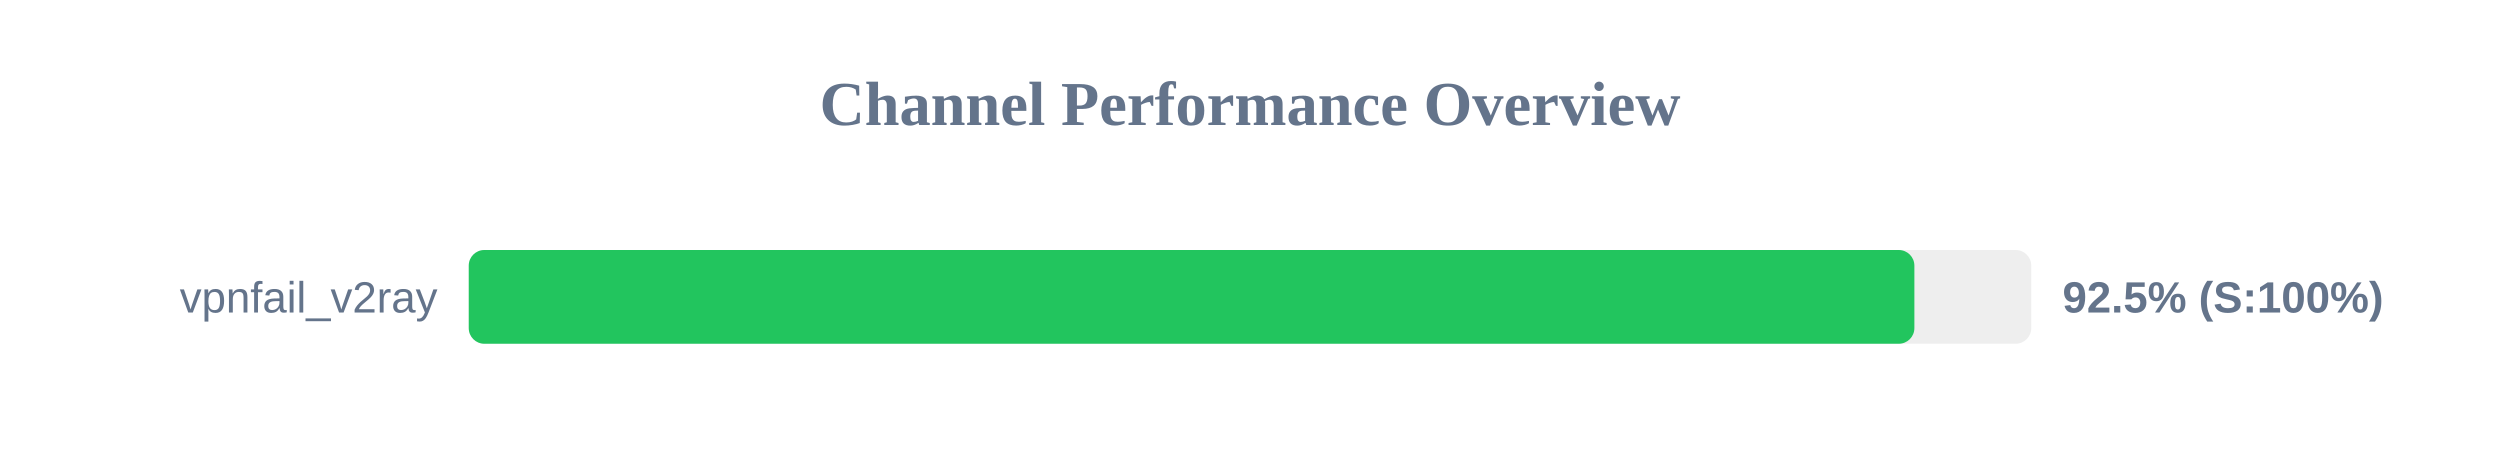
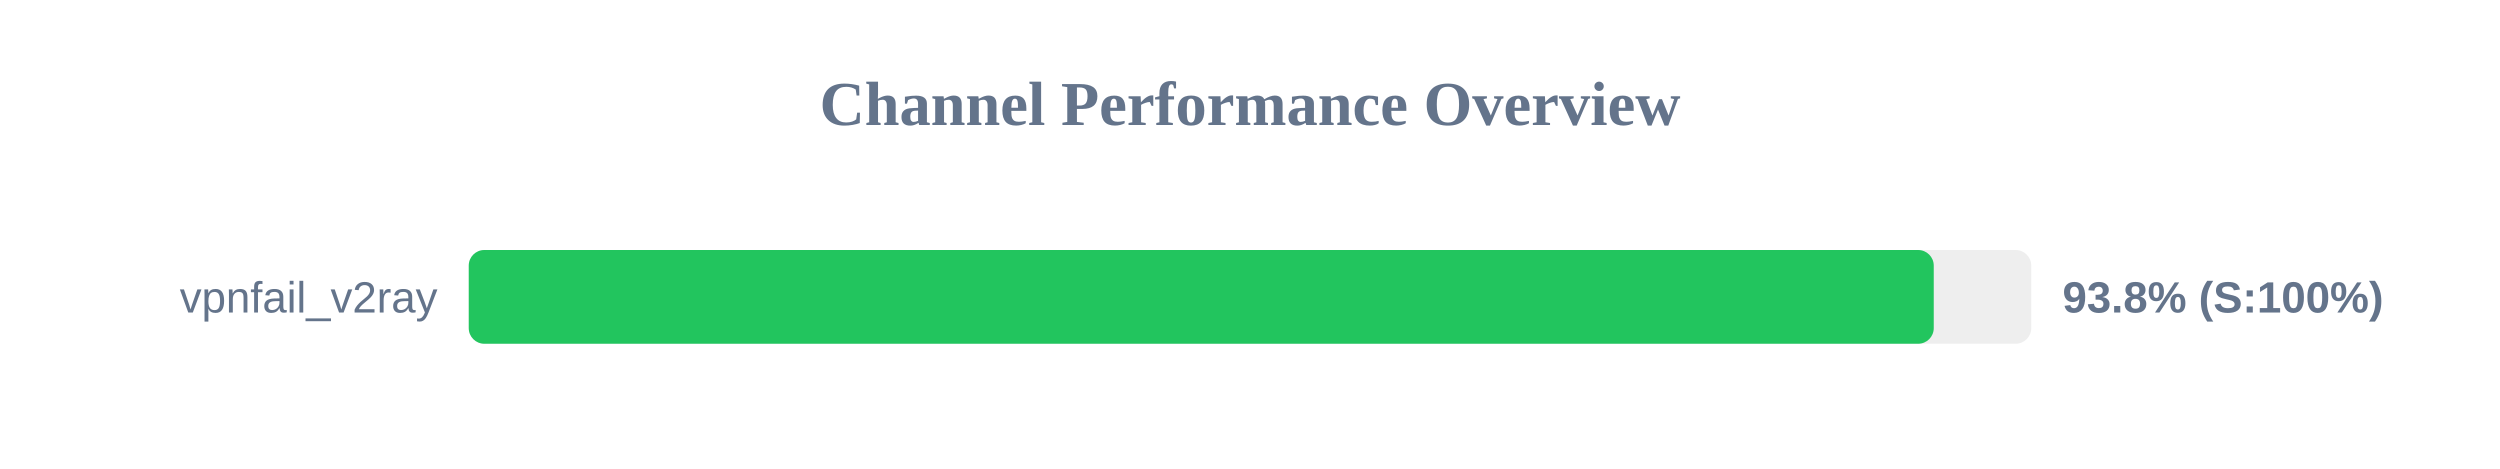
<svg xmlns="http://www.w3.org/2000/svg" width="800" height="150" version="1.1">
  <style>
        .row { font: 14px Arial; fill: #64748b; }
        .score { font: bold 14px Arial; fill: #64748b; }
    </style>
  <text x="400" y="40" text-anchor="middle" font-size="20px" font-weight="bold" fill="#64748b">Channel Performance Overview</text>
  <rect x="150" y="80" width="500" height="30" fill="#eee" rx="5" />
-   <rect x="150" y="80" width="462.6" height="30" fill="#22c55e" rx="5" />
+   <rect x="150" y="80" width="468.8" height="30" fill="#22c55e" rx="5" />
  <text x="140" y="100" text-anchor="end" class="row">vpnfail_v2ray</text>
-   <text x="660" y="100" text-anchor="start" class="score">92.5% (S:100%)</text>
+   <text x="660" y="100" text-anchor="start" class="score">93.8% (S:100%)</text>
</svg>
